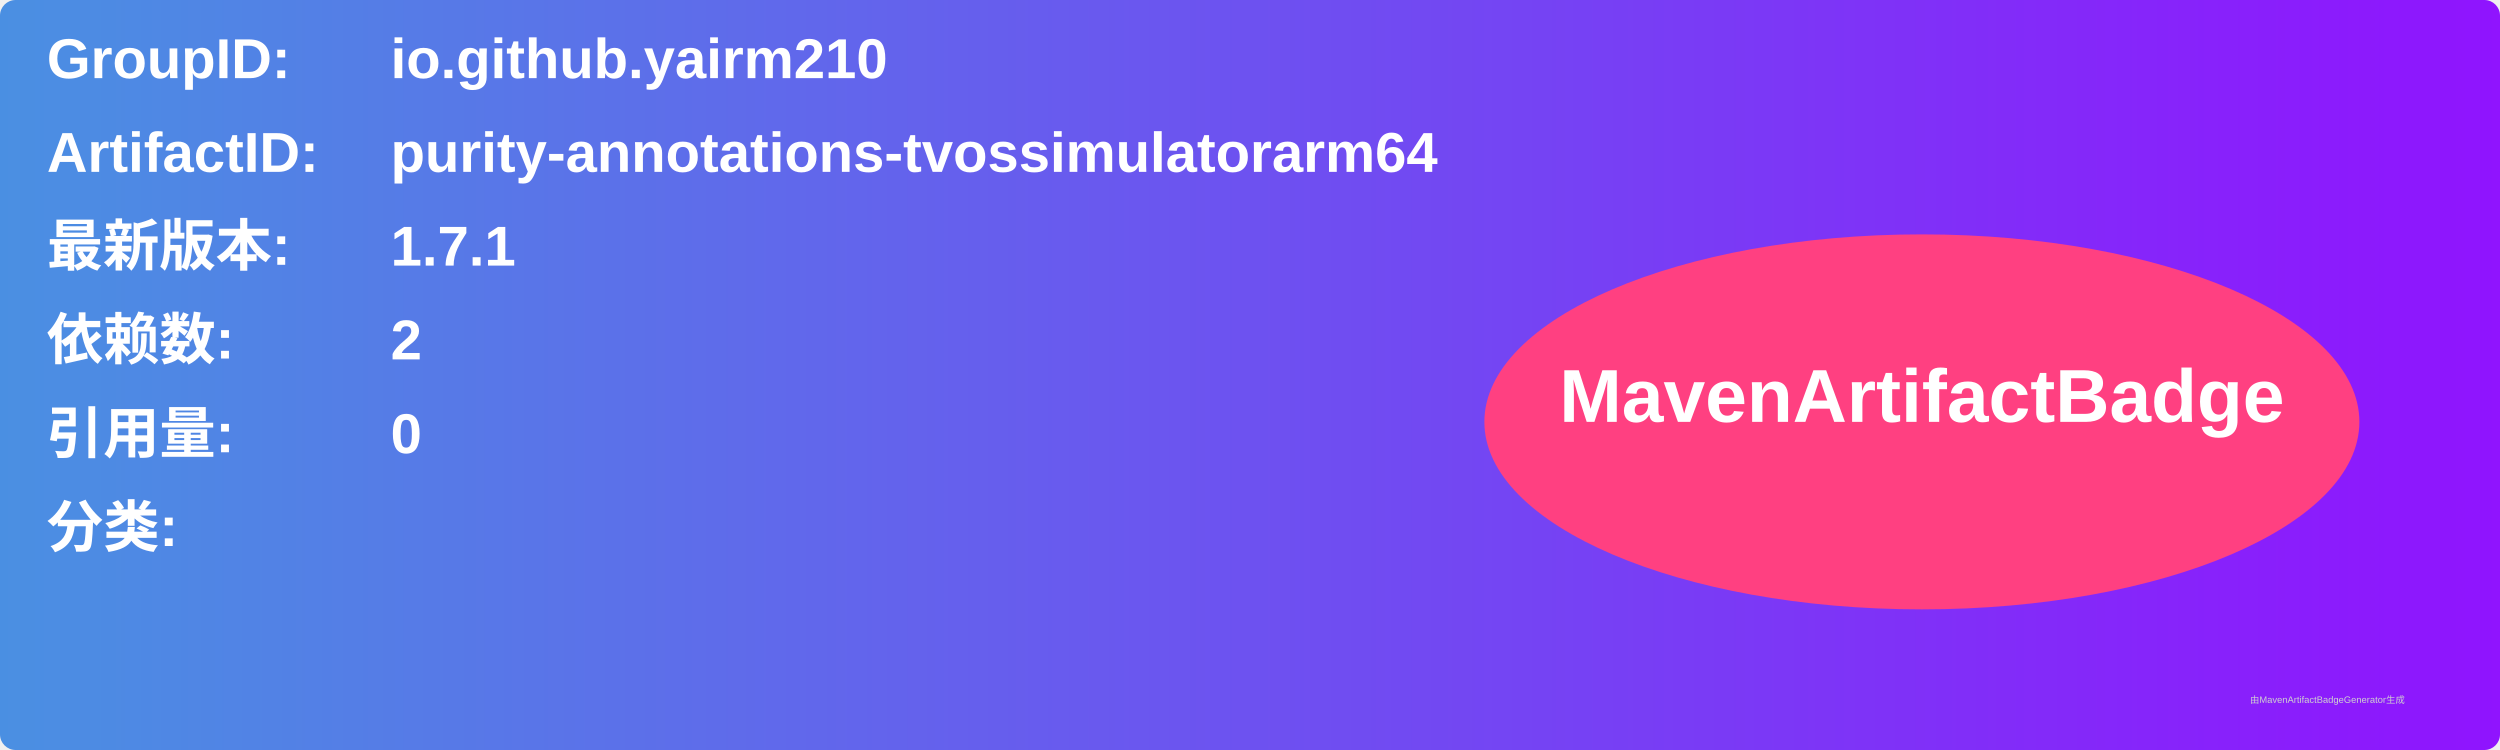
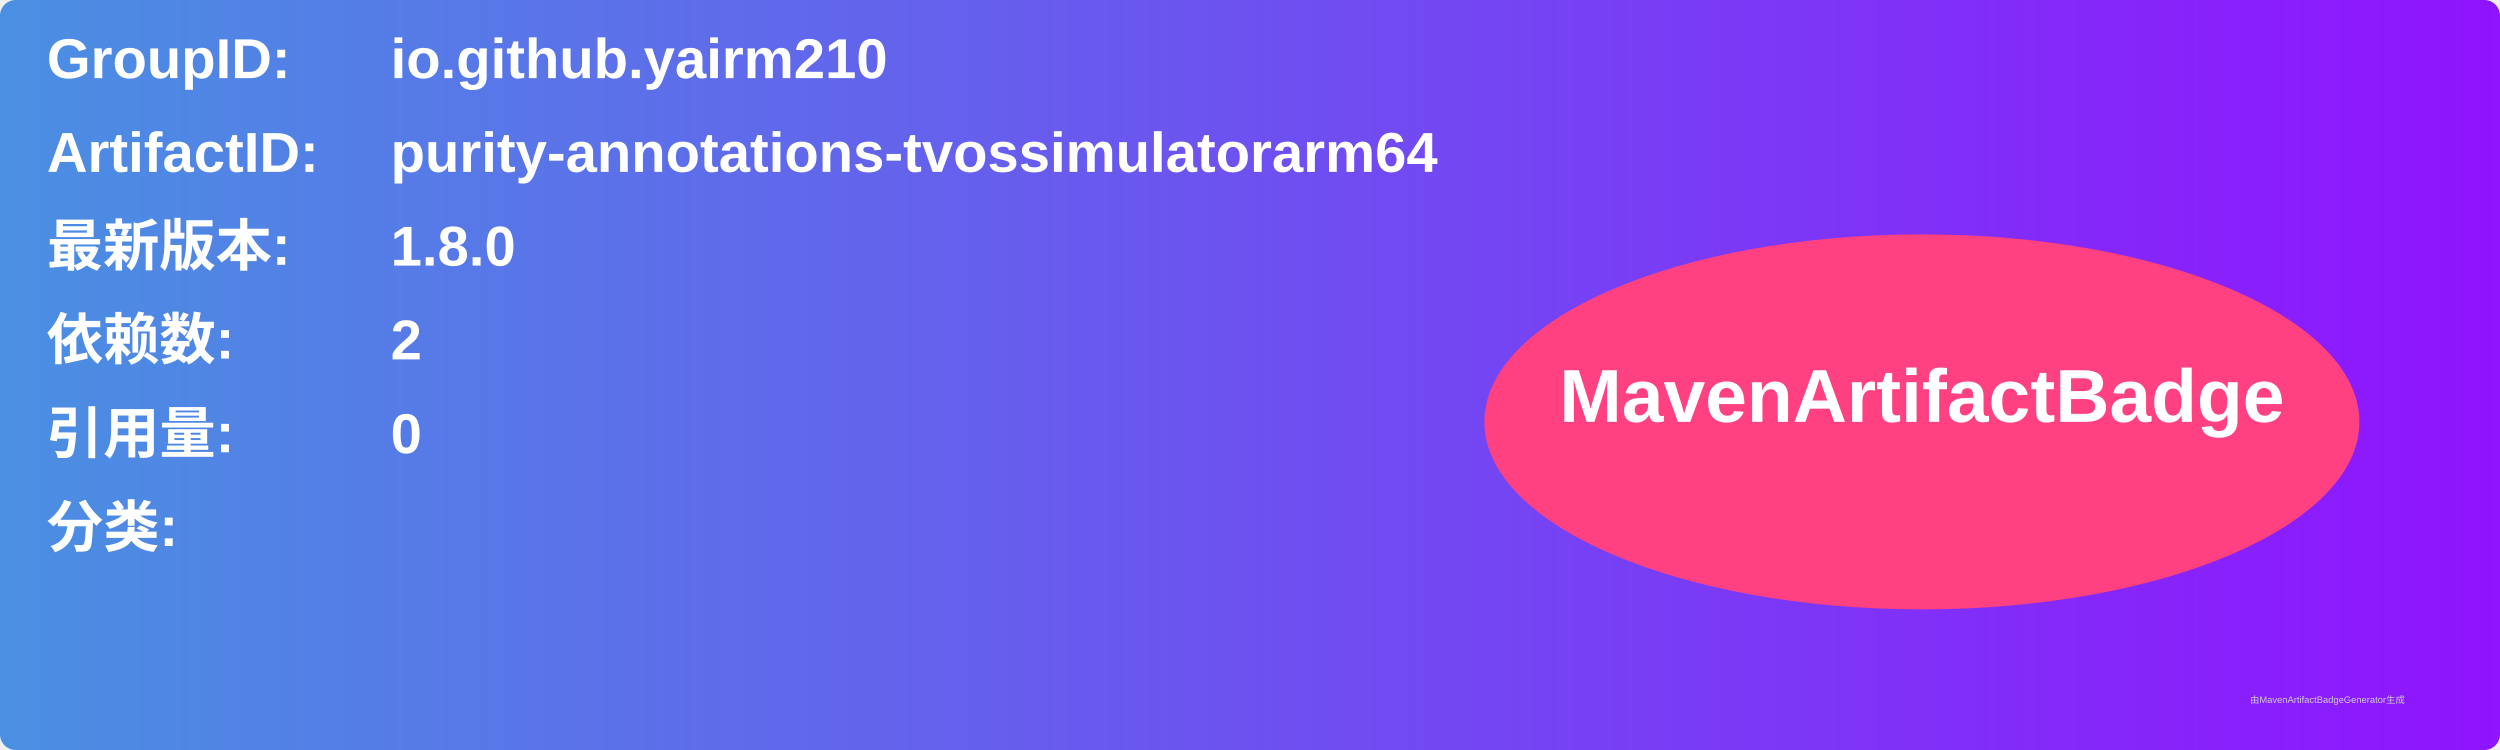
<svg xmlns="http://www.w3.org/2000/svg" width="800" height="240" viewBox="0 0 800 240">
  <linearGradient id="grad" x1="0%" y1="0%" x2="100%" y2="0%">
    <stop offset="0%" stop-color="#4a90e2" />
    <stop offset="100%" stop-color="#9013fe" />
  </linearGradient>
  <rect width="100%" height="100%" rx="5" ry="5" fill="url(#grad)" />
  <g transform="translate(15, 15)">
    <text x="0" y="10" font-family="Arial" font-size="18" fill="white" font-weight="bold" width="260">GroupID:</text>
    <text x="110" y="10" font-family="Arial" font-size="18" fill="white" font-weight="bold" width="460">io.github.yairm210</text>
    <text x="0" y="40" font-family="Arial" font-size="18" fill="white" font-weight="bold" width="260">ArtifactID:</text>
    <text x="110" y="40" font-family="Arial" font-size="18" fill="white" font-weight="bold" width="460">purity-annotations-tvossimulatorarm64</text>
    <text x="0" y="70" font-family="Arial" font-size="18" fill="white" font-weight="bold">最新版本:</text>
    <text x="110" y="70" font-family="Arial" font-size="18" fill="white" font-weight="bold">
-       <tspan font-weight="bold">1.7.1</tspan>
+       <tspan font-weight="bold">1.8.0</tspan>
    </text>
    <text x="0" y="100" font-family="Arial" font-size="18" fill="white" font-weight="bold">依赖数: </text>
    <text x="110" y="100" font-family="Arial" font-size="18" fill="white">
      <tspan font-weight="bold">2</tspan>
    </text>
    <text x="0" y="130" font-family="Arial" font-size="18" fill="white" font-weight="bold">引用量: </text>
    <text x="110" y="130" font-family="Arial" font-size="18" fill="white">
      <tspan font-weight="bold">0</tspan>
    </text>
    <text x="0" y="160" font-family="Arial" font-size="18" fill="white" font-weight="bold">分类:</text>
    <text x="10" y="190" font-family="Arial" font-size="10" fill="white">
      <tspan font-weight="bold" />
    </text>
    <ellipse cx="600" cy="120" rx="140" ry="60" fill="#ff4081" />
    <text x="600" y="120" text-anchor="middle" font-family="Arial" font-size="24" fill="white" font-weight="bold">MavenArtifactBadge</text>
  </g>
  <text x="720" y="225" font-family="Arial" font-size="3" fill="#d0d0d0">由MavenArtifactBadgeGenerator生成</text>
</svg>
